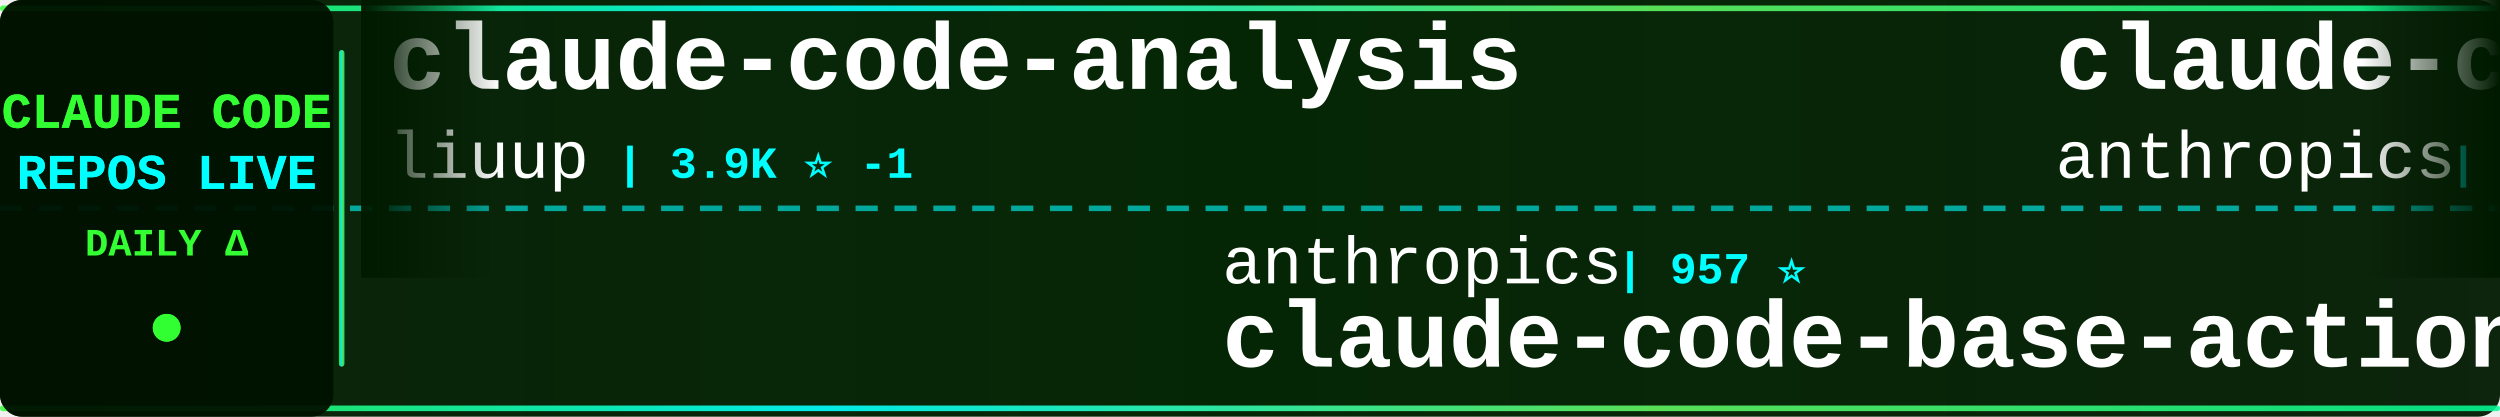
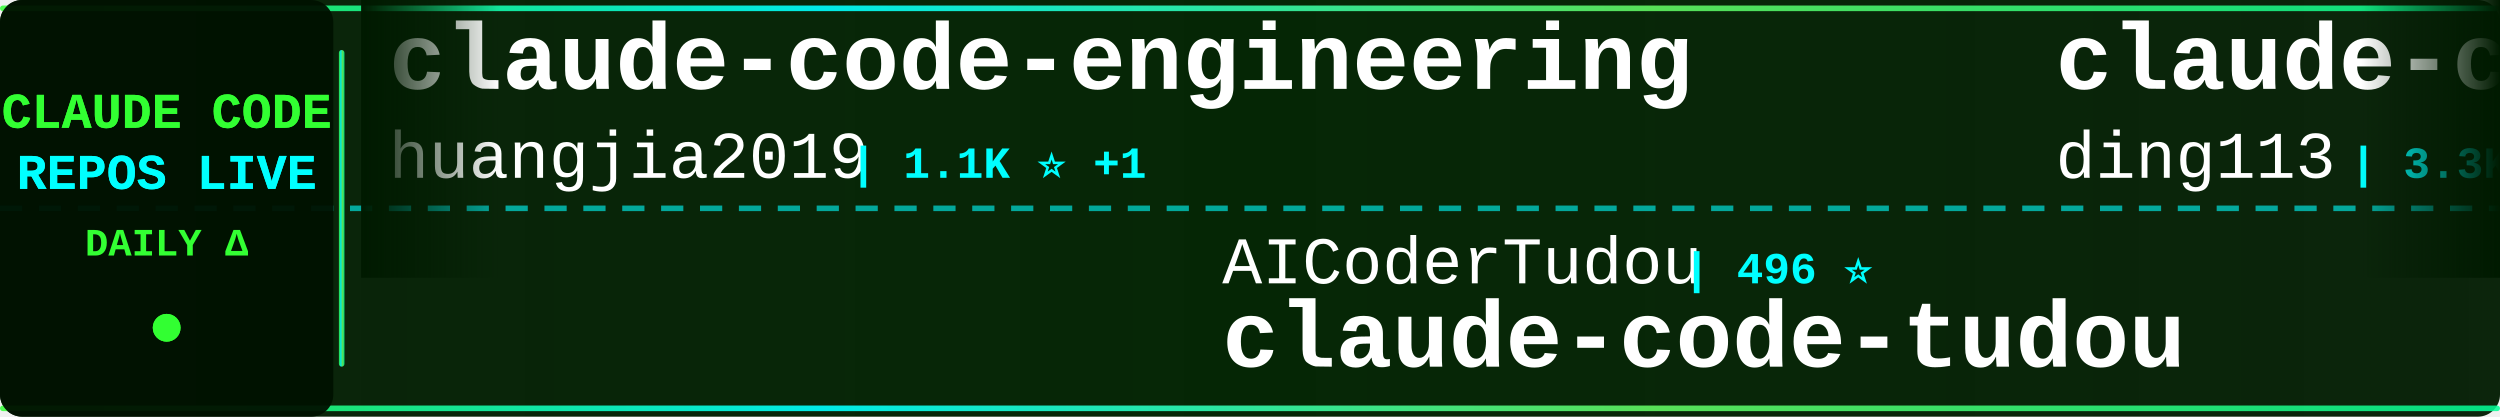
<svg xmlns="http://www.w3.org/2000/svg" width="900" height="150">
  <defs>
    <linearGradient id="tickerBg" x1="0%" y1="0%" x2="100%" y2="0%">
      <stop offset="0%" style="stop-color:#001a00;stop-opacity:0.95" />
      <stop offset="50%" style="stop-color:#002200;stop-opacity:0.98" />
      <stop offset="100%" style="stop-color:#001a00;stop-opacity:0.95" />
    </linearGradient>
    <linearGradient id="borderGrad" x1="0%" y1="0%" x2="100%" y2="0%">
      <stop offset="0%" style="stop-color:#33ff33;stop-opacity:0.85">
        <animate attributeName="stop-opacity" values="0.85;1;0.85" dur="2s" repeatCount="indefinite" />
      </stop>
      <stop offset="33%" style="stop-color:#00ffff;stop-opacity:0.9">
        <animate attributeName="stop-opacity" values="0.9;1;0.9" dur="2.2s" repeatCount="indefinite" />
      </stop>
      <stop offset="66%" style="stop-color:#66ff66;stop-opacity:0.85">
        <animate attributeName="stop-opacity" values="0.85;1;0.85" dur="1.8s" repeatCount="indefinite" />
      </stop>
      <stop offset="100%" style="stop-color:#00ff99;stop-opacity:0.85">
        <animate attributeName="stop-opacity" values="0.85;1;0.85" dur="2s" repeatCount="indefinite" />
      </stop>
    </linearGradient>
    <filter id="textGlow">
      <feGaussianBlur stdDeviation="0.1" result="coloredBlur" />
      <feMerge>
        <feMergeNode in="coloredBlur" />
        <feMergeNode in="SourceGraphic" />
      </feMerge>
    </filter>
    <filter id="metricGlow">
      <feGaussianBlur stdDeviation="0.2" result="coloredBlur" />
      <feMerge>
        <feMergeNode in="coloredBlur" />
        <feMergeNode in="SourceGraphic" />
      </feMerge>
    </filter>
    <linearGradient id="leftFade" x1="0%" y1="0%" x2="100%" y2="0%">
      <stop offset="0%" style="stop-color:#001a00;stop-opacity:1" />
      <stop offset="100%" style="stop-color:#001a00;stop-opacity:0" />
    </linearGradient>
    <linearGradient id="rightFade" x1="0%" y1="0%" x2="100%" y2="0%">
      <stop offset="0%" style="stop-color:#001a00;stop-opacity:0" />
      <stop offset="100%" style="stop-color:#001a00;stop-opacity:1" />
    </linearGradient>
  </defs>
  <rect width="900" height="150" fill="url(#tickerBg)" rx="8" />
  <rect x="0" y="2" width="900" height="2" fill="url(#borderGrad)" rx="1" />
  <rect x="0" y="146" width="900" height="2" fill="url(#borderGrad)" rx="1" />
  <line x1="0" y1="75" x2="900" y2="75" stroke="#00ffff" stroke-width="2" stroke-dasharray="8 6" opacity="0.6" />
  <rect x="0" y="0" width="120" height="150" fill="#001100" opacity="0.95" rx="8" />
  <text x="60" y="46" font-family="'Courier New', monospace" font-size="18" font-weight="bold" fill="#33ff33" text-anchor="middle" filter="url(#textGlow)">
    CLAUDE CODE
  </text>
  <text x="60" y="68" font-family="'Courier New', monospace" font-size="18" font-weight="bold" fill="#00ffff" text-anchor="middle" filter="url(#textGlow)">
    REPOS LIVE
  </text>
  <text x="60" y="92" font-family="'Courier New', monospace" font-size="14" font-weight="bold" fill="#33ff33" text-anchor="middle">
    DAILY Δ
  </text>
  <circle cx="60" cy="118" r="5" fill="#33ff33" filter="url(#metricGlow)">
    <animate attributeName="r" values="4;6;4" dur="1.5s" repeatCount="indefinite" />
    <animate attributeName="opacity" values="0.6;1;0.6" dur="1.5s" repeatCount="indefinite" />
  </circle>
  <rect x="122" y="18" width="2" height="114" fill="url(#borderGrad)" rx="1" />
  <clipPath id="tickerClip">
    <rect x="130" y="0" width="770" height="150" />
  </clipPath>
  <g clip-path="url(#tickerClip)">
    <g id="tickerItems">
      <animateTransform attributeName="transform" attributeType="XML" type="translate" from="0 0" to="-3000 0" dur="54s" repeatCount="indefinite" />
      <g transform="translate(0, 0)">
-         <text x="140" y="32" font-family="'Courier New', monospace" font-size="34" font-weight="bold" fill="#ffffff">claude-code-analysis</text>
-         <text x="140" y="64" font-family="'Courier New', monospace" font-size="24" font-weight="normal" fill="#ffffff" opacity="1.0">liuup</text>
-         <text x="222" y="64" font-family="'Courier New', monospace" font-size="16" font-weight="bold" fill="#00ffff"> | 3.9K ⭐ -1</text>
+         <text x="140" y="32" font-family="'Courier New', monospace" font-size="34" font-weight="bold" fill="#ffffff">claude-code-engineering</text>
+         <text x="140" y="64" font-family="'Courier New', monospace" font-size="24" font-weight="normal" fill="#ffffff" opacity="1.0">huangjia2019</text>
+         <text x="306" y="64" font-family="'Courier New', monospace" font-size="16" font-weight="bold" fill="#00ffff"> | 1.1K ⭐ +1</text>
      </g>
      <g transform="translate(300, 0)">
+         <text x="140" y="102" font-family="'Courier New', monospace" font-size="24" font-weight="normal" fill="#ffffff" opacity="1.0">AICoderTudou</text>
+         <text x="306" y="102" font-family="'Courier New', monospace" font-size="16" font-weight="bold" fill="#00ffff"> | 496 ⭐</text>
+         <text x="140" y="132" font-family="'Courier New', monospace" font-size="34" font-weight="bold" fill="#ffffff">claude-code-tudou</text>
+       </g>
+       <g transform="translate(600, 0)">
+         <text x="140" y="32" font-family="'Courier New', monospace" font-size="34" font-weight="bold" fill="#ffffff">claude-code-hub</text>
+         <text x="140" y="64" font-family="'Courier New', monospace" font-size="24" font-weight="normal" fill="#ffffff" opacity="1.0">ding113</text>
+         <text x="246" y="64" font-family="'Courier New', monospace" font-size="16" font-weight="bold" fill="#00ffff"> | 3.3K ⭐ +3</text>
+       </g>
+       <g transform="translate(900, 0)">
        <text x="140" y="102" font-family="'Courier New', monospace" font-size="24" font-weight="normal" fill="#ffffff" opacity="1.0">anthropics</text>
        <text x="282" y="102" font-family="'Courier New', monospace" font-size="16" font-weight="bold" fill="#00ffff"> | 957 ⭐</text>
        <text x="140" y="132" font-family="'Courier New', monospace" font-size="34" font-weight="bold" fill="#ffffff">claude-code-base-action</text>
      </g>
-       <g transform="translate(600, 0)">
-         <text x="140" y="32" font-family="'Courier New', monospace" font-size="34" font-weight="bold" fill="#ffffff">claude-code</text>
-         <text x="140" y="64" font-family="'Courier New', monospace" font-size="24" font-weight="normal" fill="#ffffff" opacity="1.0">anthropics</text>
-         <text x="282" y="64" font-family="'Courier New', monospace" font-size="16" font-weight="bold" fill="#00ffff"> | 143.1K ⭐ +41</text>
-       </g>
-       <g transform="translate(900, 0)">
-         <text x="140" y="102" font-family="'Courier New', monospace" font-size="24" font-weight="normal" fill="#ffffff" opacity="1.0">Yeachan-Heo</text>
-         <text x="294" y="102" font-family="'Courier New', monospace" font-size="16" font-weight="bold" fill="#00ffff"> | 38.8K ⭐ +6</text>
-         <text x="140" y="132" font-family="'Courier New', monospace" font-size="34" font-weight="bold" fill="#ffffff">oh-my-claudecode</text>
-       </g>
      <g transform="translate(1200, 0)">
-         <text x="140" y="32" font-family="'Courier New', monospace" font-size="34" font-weight="bold" fill="#ffffff">claude-code-spec-workflo...</text>
-         <text x="140" y="64" font-family="'Courier New', monospace" font-size="24" font-weight="normal" fill="#ffffff" opacity="1.0">Pimzino</text>
-         <text x="246" y="64" font-family="'Courier New', monospace" font-size="16" font-weight="bold" fill="#00ffff"> | 3.9K ⭐ +1</text>
+         <text x="140" y="32" font-family="'Courier New', monospace" font-size="34" font-weight="bold" fill="#ffffff">claude-code-reverse</text>
+         <text x="140" y="64" font-family="'Courier New', monospace" font-size="24" font-weight="normal" fill="#ffffff" opacity="1.0">Yuyz0112</text>
+         <text x="258" y="64" font-family="'Courier New', monospace" font-size="16" font-weight="bold" fill="#00ffff"> | 2.4K ⭐</text>
      </g>
      <g transform="translate(1500, 0)">
-         <text x="140" y="102" font-family="'Courier New', monospace" font-size="24" font-weight="normal" fill="#ffffff" opacity="1.0">alejandrobalderas</text>
-         <text x="366" y="102" font-family="'Courier New', monospace" font-size="16" font-weight="bold" fill="#00ffff"> | 2.8K ⭐</text>
-         <text x="140" y="132" font-family="'Courier New', monospace" font-size="34" font-weight="bold" fill="#ffffff">claude-code-from-source</text>
+         <text x="140" y="102" font-family="'Courier New', monospace" font-size="24" font-weight="normal" fill="#ffffff" opacity="1.0">oboard</text>
+         <text x="234" y="102" font-family="'Courier New', monospace" font-size="16" font-weight="bold" fill="#00ffff"> | 3.3K ⭐</text>
+         <text x="140" y="132" font-family="'Courier New', monospace" font-size="34" font-weight="bold" fill="#ffffff">claude-code-rev</text>
      </g>
      <g transform="translate(1800, 0)">
-         <text x="140" y="32" font-family="'Courier New', monospace" font-size="34" font-weight="bold" fill="#ffffff">claude_code_src</text>
-         <text x="140" y="64" font-family="'Courier New', monospace" font-size="24" font-weight="normal" fill="#ffffff" opacity="1.0">ponponon</text>
-         <text x="258" y="64" font-family="'Courier New', monospace" font-size="16" font-weight="bold" fill="#00ffff"> | 2.3K ⭐</text>
+         <text x="140" y="32" font-family="'Courier New', monospace" font-size="34" font-weight="bold" fill="#ffffff">sc-claude-code-files</text>
+         <text x="140" y="64" font-family="'Courier New', monospace" font-size="24" font-weight="normal" fill="#ffffff" opacity="1.0">https-deeplearning-ai</text>
+         <text x="414" y="64" font-family="'Courier New', monospace" font-size="16" font-weight="bold" fill="#00ffff"> | 545 ⭐ +1</text>
      </g>
      <g transform="translate(2100, 0)">
-         <text x="140" y="102" font-family="'Courier New', monospace" font-size="24" font-weight="normal" fill="#ffffff" opacity="1.0">lintsinghua</text>
-         <text x="294" y="102" font-family="'Courier New', monospace" font-size="16" font-weight="bold" fill="#00ffff"> | 4.1K ⭐ +1</text>
-         <text x="140" y="132" font-family="'Courier New', monospace" font-size="34" font-weight="bold" fill="#ffffff">claude-code-book</text>
+         <text x="140" y="102" font-family="'Courier New', monospace" font-size="24" font-weight="normal" fill="#ffffff" opacity="1.0">diet103</text>
+         <text x="246" y="102" font-family="'Courier New', monospace" font-size="16" font-weight="bold" fill="#00ffff"> | 10.0K ⭐</text>
+         <text x="140" y="132" font-family="'Courier New', monospace" font-size="34" font-weight="bold" fill="#ffffff">claude-code-infrastructu...</text>
      </g>
      <g transform="translate(2400, 0)">
-         <text x="140" y="32" font-family="'Courier New', monospace" font-size="34" font-weight="bold" fill="#ffffff">claude-code</text>
-         <text x="140" y="64" font-family="'Courier New', monospace" font-size="24" font-weight="normal" fill="#ffffff" opacity="1.0">Tinkeringg-Lab</text>
-         <text x="330" y="64" font-family="'Courier New', monospace" font-size="16" font-weight="bold" fill="#00ffff"> | 212 ⭐</text>
+         <text x="140" y="32" font-family="'Courier New', monospace" font-size="34" font-weight="bold" fill="#ffffff">claude-code-security-rev...</text>
+         <text x="140" y="64" font-family="'Courier New', monospace" font-size="24" font-weight="normal" fill="#ffffff" opacity="1.0">anthropics</text>
+         <text x="282" y="64" font-family="'Courier New', monospace" font-size="16" font-weight="bold" fill="#00ffff"> | 6.1K ⭐ +6</text>
      </g>
      <g transform="translate(2700, 0)">
-         <text x="140" y="102" font-family="'Courier New', monospace" font-size="24" font-weight="normal" fill="#ffffff" opacity="1.0">chauncygu</text>
-         <text x="270" y="102" font-family="'Courier New', monospace" font-size="16" font-weight="bold" fill="#00ffff"> | 2.8K ⭐</text>
-         <text x="140" y="132" font-family="'Courier New', monospace" font-size="34" font-weight="bold" fill="#ffffff">collection-claude-code-s...</text>
+         <text x="140" y="102" font-family="'Courier New', monospace" font-size="24" font-weight="normal" fill="#ffffff" opacity="1.0">Onewon</text>
+         <text x="234" y="102" font-family="'Courier New', monospace" font-size="16" font-weight="bold" fill="#00ffff"> | 182 ⭐</text>
+         <text x="140" y="132" font-family="'Courier New', monospace" font-size="34" font-weight="bold" fill="#ffffff">claude-code</text>
      </g>
      <g transform="translate(3000, 0)">
-         <text x="140" y="32" font-family="'Courier New', monospace" font-size="34" font-weight="bold" fill="#ffffff">claude-code-analysis</text>
-         <text x="140" y="64" font-family="'Courier New', monospace" font-size="24" font-weight="normal" fill="#ffffff" opacity="1.0">liuup</text>
-         <text x="222" y="64" font-family="'Courier New', monospace" font-size="16" font-weight="bold" fill="#00ffff"> | 3.9K ⭐ -1</text>
+         <text x="140" y="32" font-family="'Courier New', monospace" font-size="34" font-weight="bold" fill="#ffffff">claude-code-engineering</text>
+         <text x="140" y="64" font-family="'Courier New', monospace" font-size="24" font-weight="normal" fill="#ffffff" opacity="1.0">huangjia2019</text>
+         <text x="306" y="64" font-family="'Courier New', monospace" font-size="16" font-weight="bold" fill="#00ffff"> | 1.1K ⭐ +1</text>
      </g>
      <g transform="translate(3300, 0)">
+         <text x="140" y="102" font-family="'Courier New', monospace" font-size="24" font-weight="normal" fill="#ffffff" opacity="1.0">AICoderTudou</text>
+         <text x="306" y="102" font-family="'Courier New', monospace" font-size="16" font-weight="bold" fill="#00ffff"> | 496 ⭐</text>
+         <text x="140" y="132" font-family="'Courier New', monospace" font-size="34" font-weight="bold" fill="#ffffff">claude-code-tudou</text>
+       </g>
+       <g transform="translate(3600, 0)">
+         <text x="140" y="32" font-family="'Courier New', monospace" font-size="34" font-weight="bold" fill="#ffffff">claude-code-hub</text>
+         <text x="140" y="64" font-family="'Courier New', monospace" font-size="24" font-weight="normal" fill="#ffffff" opacity="1.0">ding113</text>
+         <text x="246" y="64" font-family="'Courier New', monospace" font-size="16" font-weight="bold" fill="#00ffff"> | 3.3K ⭐ +3</text>
+       </g>
+       <g transform="translate(3900, 0)">
        <text x="140" y="102" font-family="'Courier New', monospace" font-size="24" font-weight="normal" fill="#ffffff" opacity="1.0">anthropics</text>
        <text x="282" y="102" font-family="'Courier New', monospace" font-size="16" font-weight="bold" fill="#00ffff"> | 957 ⭐</text>
        <text x="140" y="132" font-family="'Courier New', monospace" font-size="34" font-weight="bold" fill="#ffffff">claude-code-base-action</text>
-       </g>
-       <g transform="translate(3600, 0)">
-         <text x="140" y="32" font-family="'Courier New', monospace" font-size="34" font-weight="bold" fill="#ffffff">claude-code</text>
-         <text x="140" y="64" font-family="'Courier New', monospace" font-size="24" font-weight="normal" fill="#ffffff" opacity="1.0">anthropics</text>
-         <text x="282" y="64" font-family="'Courier New', monospace" font-size="16" font-weight="bold" fill="#00ffff"> | 143.1K ⭐ +41</text>
-       </g>
-       <g transform="translate(3900, 0)">
-         <text x="140" y="102" font-family="'Courier New', monospace" font-size="24" font-weight="normal" fill="#ffffff" opacity="1.0">Yeachan-Heo</text>
-         <text x="294" y="102" font-family="'Courier New', monospace" font-size="16" font-weight="bold" fill="#00ffff"> | 38.8K ⭐ +6</text>
-         <text x="140" y="132" font-family="'Courier New', monospace" font-size="34" font-weight="bold" fill="#ffffff">oh-my-claudecode</text>
      </g>
    </g>
  </g>
  <rect x="130" y="0" width="50" height="100" fill="url(#leftFade)" />
  <rect x="850" y="0" width="50" height="100" fill="url(#rightFade)" />
</svg>
